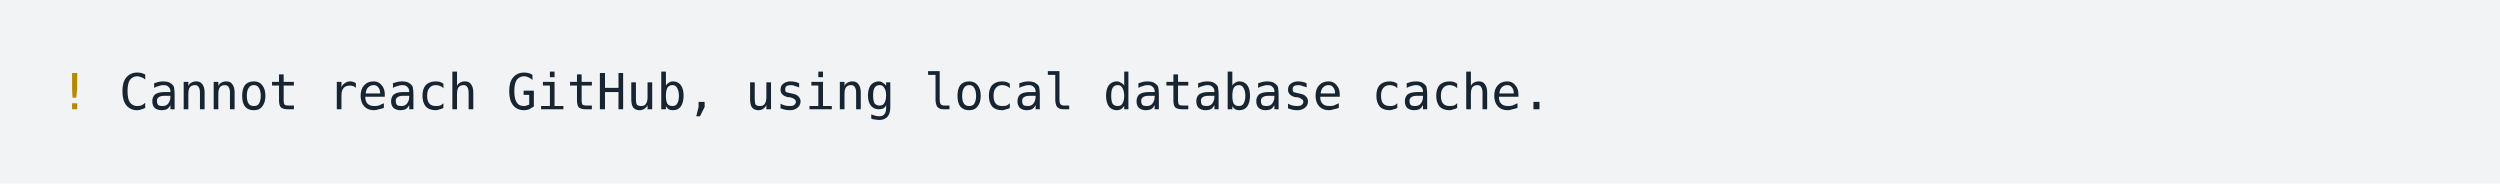
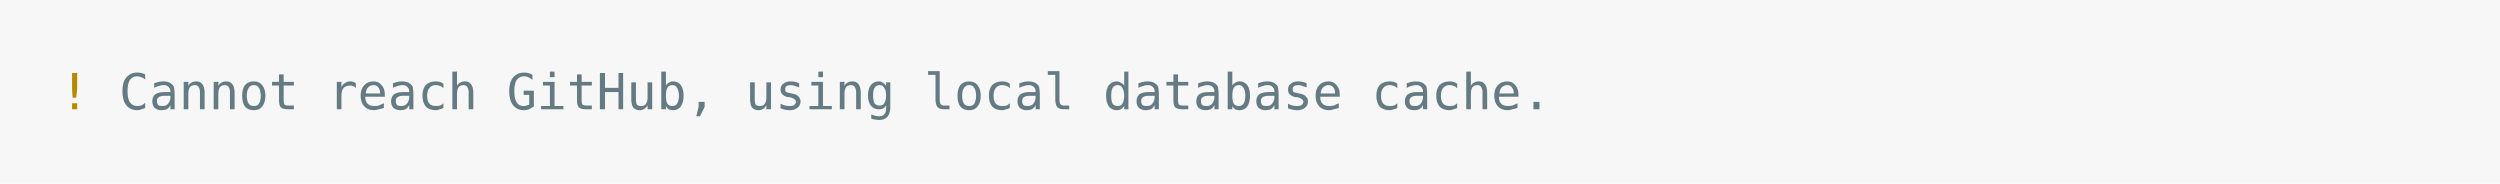
<svg xmlns="http://www.w3.org/2000/svg" xmlns:xlink="http://www.w3.org/1999/xlink" width="840" height="61.71">
  <rect width="840" height="61.71" rx="0" ry="0" class="a" />
  <svg height="21.71" viewBox="0 0 80 2.171" width="800" x="20" y="20">
-     <style>.a{fill:rgb(241,243,245)}.b{font-family:'Fira Code',Monaco,Consolas,Menlo,'Bitstream Vera Sans Mono','Powerline Symbols',monospace}.c{fill:transparent}.d{fill:rgb(181,137,0);white-space:pre}.e{fill:rgb(23,36,49);white-space:pre}</style>
+     <style>.a{fill:rgb(247,247,247)}.b{font-family:'Fira Code',Monaco,Consolas,Menlo,'Bitstream Vera Sans Mono','Powerline Symbols',monospace}.c{fill:transparent}.d{fill:rgb(181,137,0);white-space:pre}.e{fill:rgb(101,123,131);white-space:pre}</style>
    <g font-family="'Fira Code',Monaco,Consolas,Menlo,'Bitstream Vera Sans Mono','Powerline Symbols',monospace" font-size="1.67" class="b">
      <defs>
        <symbol id="a">
          <rect height="1" width="80" x="0" y="0" class="c" />
        </symbol>
      </defs>
      <rect height="2.171" width="80" class="a" />
      <svg x="0" y="0" width="80">
        <svg x="0">
          <use xlink:href="#a" />
          <text font-size="1.67" x="0" y="1.67" class="d">!</text>
          <text font-size="1.67" x="2.004" y="1.67" class="e">Cannot</text>
          <text font-size="1.67" x="9.018" y="1.67" class="e">reach</text>
          <text font-size="1.67" x="15.03" y="1.67" class="e">GitHub,</text>
          <text font-size="1.67" x="23.046" y="1.67" class="e">using</text>
          <text font-size="1.67" x="29.058" y="1.67" class="e">local</text>
          <text font-size="1.67" x="35.07" y="1.67" class="e">database</text>
          <text font-size="1.67" x="44.088" y="1.67" class="e">cache.</text>
        </svg>
      </svg>
    </g>
  </svg>
</svg>
